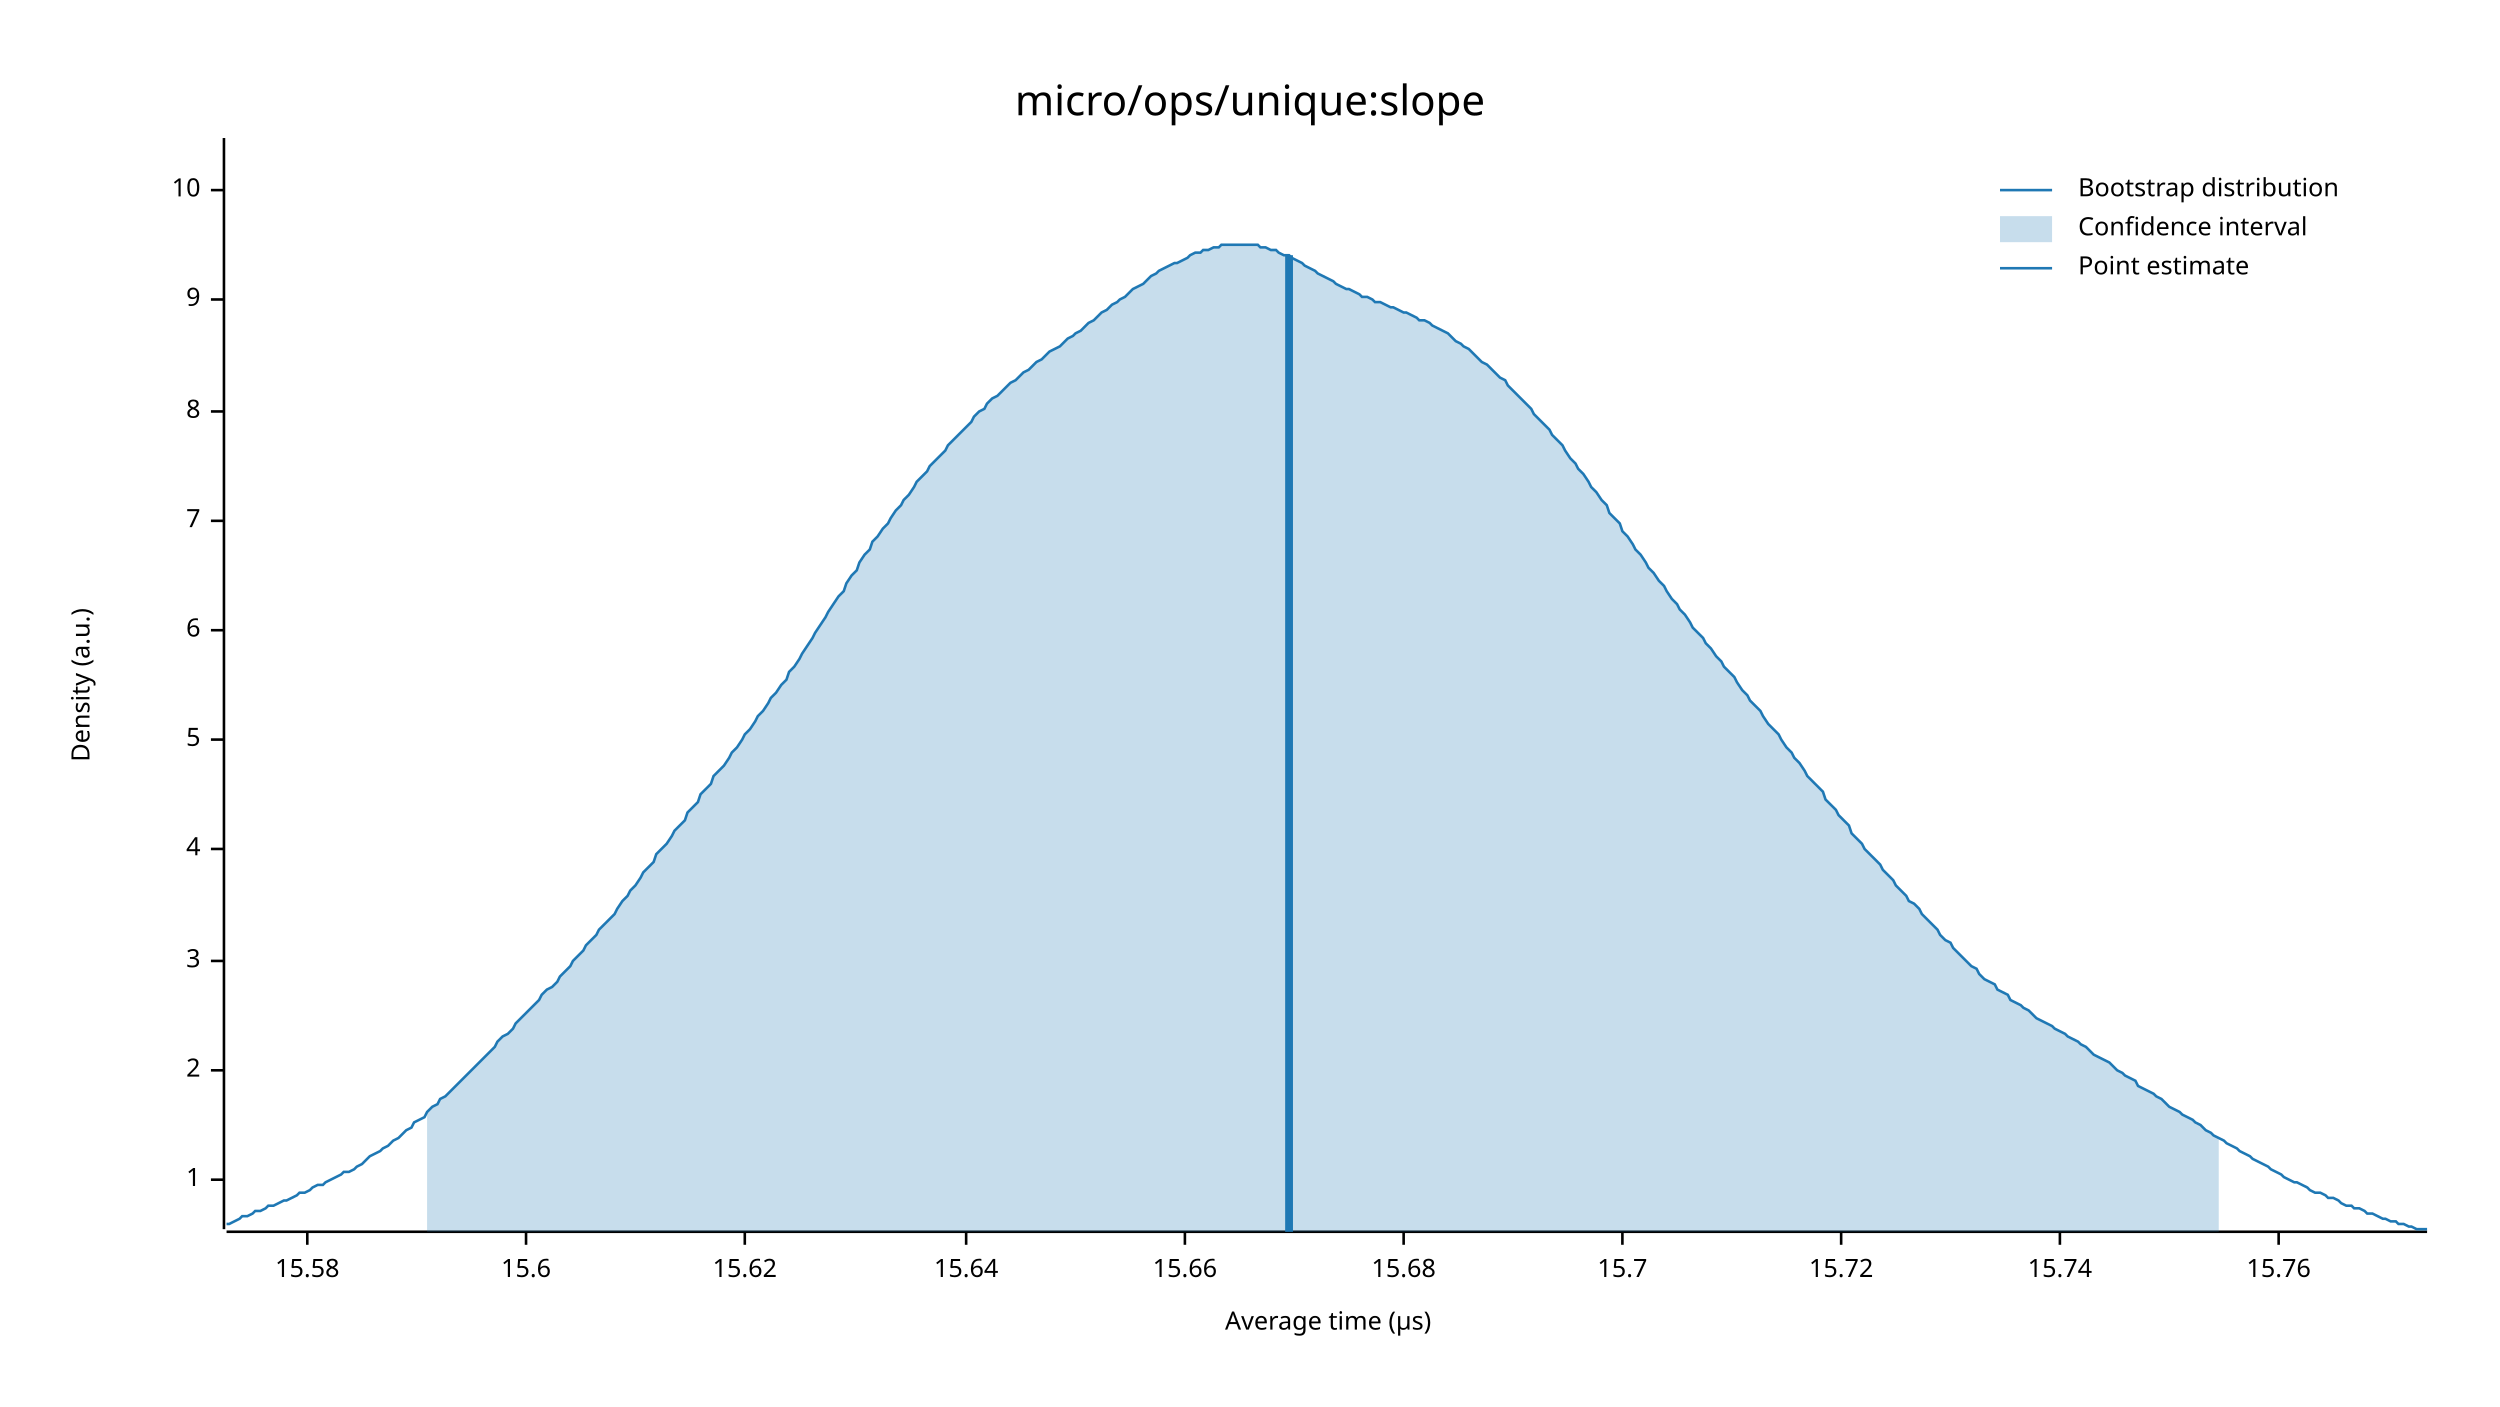
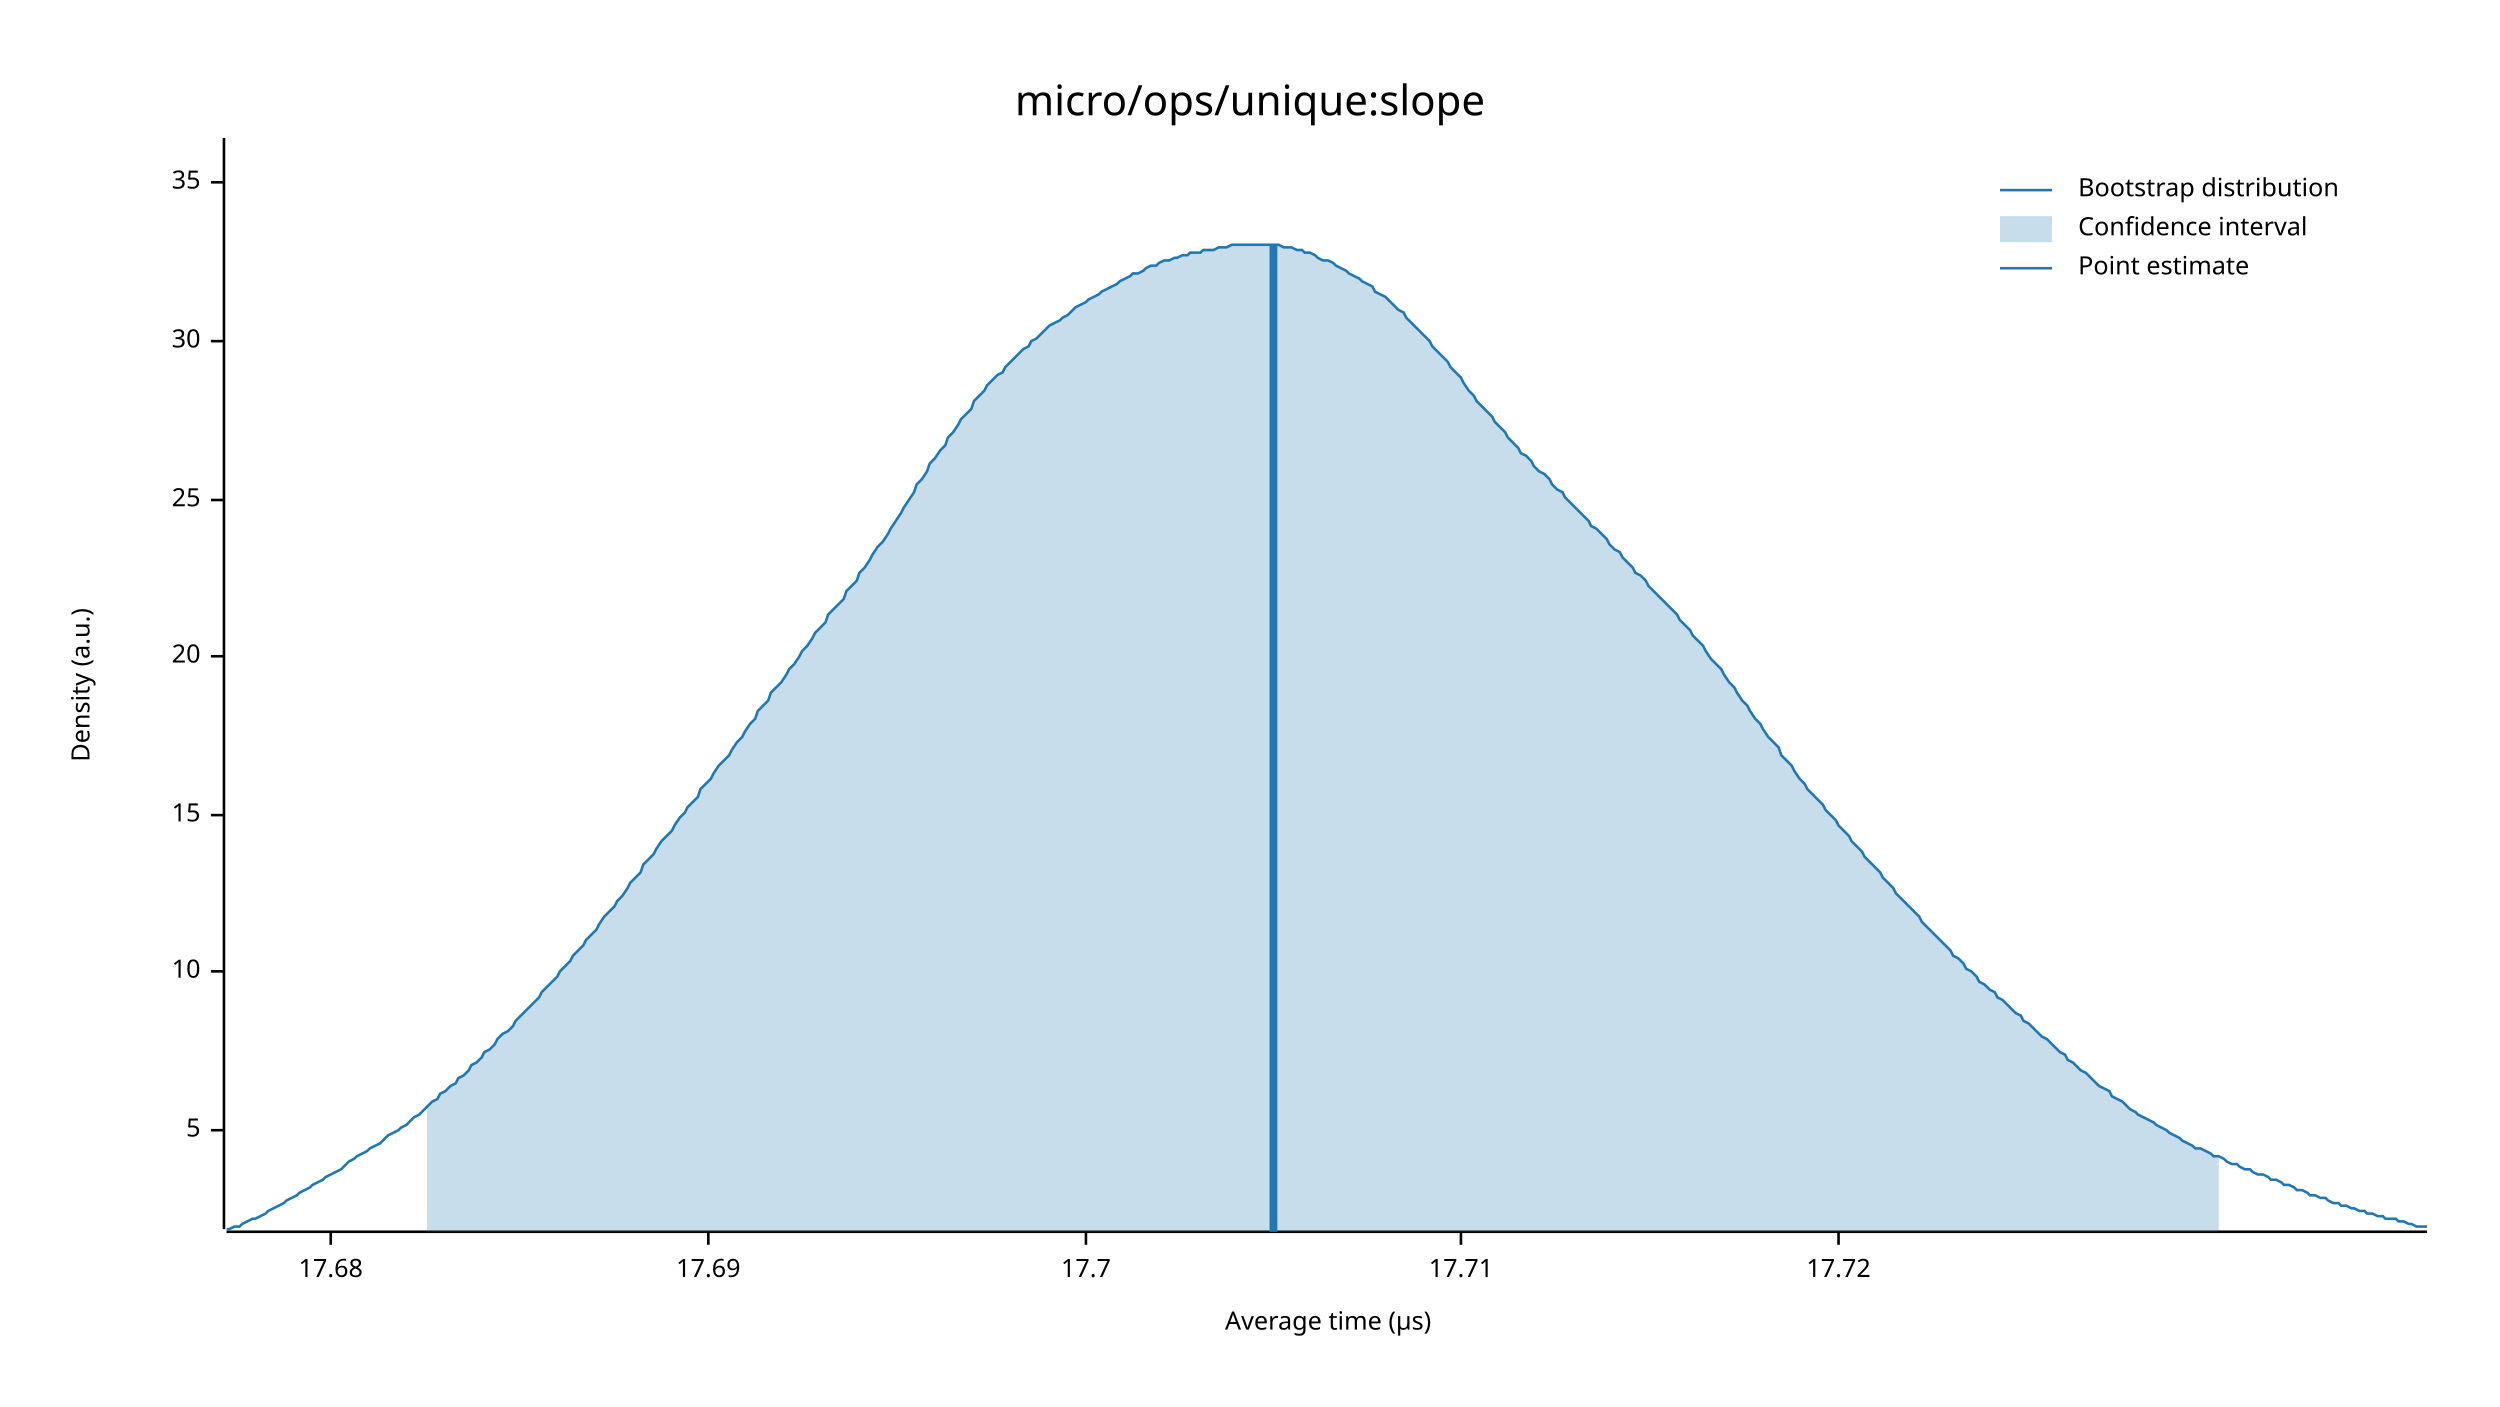
<svg xmlns="http://www.w3.org/2000/svg" width="960" height="540" viewBox="0 0 960 540">
  <text x="480" y="32" dy="0.76em" text-anchor="middle" font-family="sans-serif" font-size="16.129" opacity="1" fill="#000000">
micro/ops/unique:slope
</text>
  <text x="27" y="263" dy="0.76em" text-anchor="middle" font-family="sans-serif" font-size="9.677" opacity="1" fill="#000000" transform="rotate(270, 27, 263)">
Density (a.u.)
</text>
  <text x="510" y="513" dy="-0.5ex" text-anchor="middle" font-family="sans-serif" font-size="9.677" opacity="1" fill="#000000">
Average time (µs)
</text>
  <polyline fill="none" opacity="1" stroke="#000000" stroke-width="1" points="86,53 86,472 " />
-   <text x="77" y="453" dy="0.5ex" text-anchor="end" font-family="sans-serif" font-size="9.677" opacity="1" fill="#000000">
- 1
- </text>
-   <polyline fill="none" opacity="1" stroke="#000000" stroke-width="1" points="81,453 86,453 " />
-   <text x="77" y="411" dy="0.5ex" text-anchor="end" font-family="sans-serif" font-size="9.677" opacity="1" fill="#000000">
- 2
- </text>
-   <polyline fill="none" opacity="1" stroke="#000000" stroke-width="1" points="81,411 86,411 " />
-   <text x="77" y="369" dy="0.5ex" text-anchor="end" font-family="sans-serif" font-size="9.677" opacity="1" fill="#000000">
- 3
- </text>
-   <polyline fill="none" opacity="1" stroke="#000000" stroke-width="1" points="81,369 86,369 " />
-   <text x="77" y="326" dy="0.5ex" text-anchor="end" font-family="sans-serif" font-size="9.677" opacity="1" fill="#000000">
- 4
- </text>
-   <polyline fill="none" opacity="1" stroke="#000000" stroke-width="1" points="81,326 86,326 " />
-   <text x="77" y="284" dy="0.5ex" text-anchor="end" font-family="sans-serif" font-size="9.677" opacity="1" fill="#000000">
+   <text x="77" y="434" dy="0.5ex" text-anchor="end" font-family="sans-serif" font-size="9.677" opacity="1" fill="#000000">
5
</text>
-   <polyline fill="none" opacity="1" stroke="#000000" stroke-width="1" points="81,284 86,284 " />
-   <text x="77" y="242" dy="0.5ex" text-anchor="end" font-family="sans-serif" font-size="9.677" opacity="1" fill="#000000">
- 6
- </text>
-   <polyline fill="none" opacity="1" stroke="#000000" stroke-width="1" points="81,242 86,242 " />
-   <text x="77" y="200" dy="0.5ex" text-anchor="end" font-family="sans-serif" font-size="9.677" opacity="1" fill="#000000">
- 7
- </text>
-   <polyline fill="none" opacity="1" stroke="#000000" stroke-width="1" points="81,200 86,200 " />
-   <text x="77" y="158" dy="0.5ex" text-anchor="end" font-family="sans-serif" font-size="9.677" opacity="1" fill="#000000">
- 8
- </text>
-   <polyline fill="none" opacity="1" stroke="#000000" stroke-width="1" points="81,158 86,158 " />
-   <text x="77" y="115" dy="0.5ex" text-anchor="end" font-family="sans-serif" font-size="9.677" opacity="1" fill="#000000">
- 9
- </text>
-   <polyline fill="none" opacity="1" stroke="#000000" stroke-width="1" points="81,115 86,115 " />
-   <text x="77" y="73" dy="0.5ex" text-anchor="end" font-family="sans-serif" font-size="9.677" opacity="1" fill="#000000">
+   <polyline fill="none" opacity="1" stroke="#000000" stroke-width="1" points="81,434 86,434 " />
+   <text x="77" y="373" dy="0.5ex" text-anchor="end" font-family="sans-serif" font-size="9.677" opacity="1" fill="#000000">
10
</text>
-   <polyline fill="none" opacity="1" stroke="#000000" stroke-width="1" points="81,73 86,73 " />
+   <polyline fill="none" opacity="1" stroke="#000000" stroke-width="1" points="81,373 86,373 " />
+   <text x="77" y="313" dy="0.5ex" text-anchor="end" font-family="sans-serif" font-size="9.677" opacity="1" fill="#000000">
+ 15
+ </text>
+   <polyline fill="none" opacity="1" stroke="#000000" stroke-width="1" points="81,313 86,313 " />
+   <text x="77" y="252" dy="0.5ex" text-anchor="end" font-family="sans-serif" font-size="9.677" opacity="1" fill="#000000">
+ 20
+ </text>
+   <polyline fill="none" opacity="1" stroke="#000000" stroke-width="1" points="81,252 86,252 " />
+   <text x="77" y="192" dy="0.5ex" text-anchor="end" font-family="sans-serif" font-size="9.677" opacity="1" fill="#000000">
+ 25
+ </text>
+   <polyline fill="none" opacity="1" stroke="#000000" stroke-width="1" points="81,192 86,192 " />
+   <text x="77" y="131" dy="0.5ex" text-anchor="end" font-family="sans-serif" font-size="9.677" opacity="1" fill="#000000">
+ 30
+ </text>
+   <polyline fill="none" opacity="1" stroke="#000000" stroke-width="1" points="81,131 86,131 " />
+   <text x="77" y="70" dy="0.5ex" text-anchor="end" font-family="sans-serif" font-size="9.677" opacity="1" fill="#000000">
+ 35
+ </text>
+   <polyline fill="none" opacity="1" stroke="#000000" stroke-width="1" points="81,70 86,70 " />
  <polyline fill="none" opacity="1" stroke="#000000" stroke-width="1" points="87,473 932,473 " />
-   <text x="118" y="483" dy="0.76em" text-anchor="middle" font-family="sans-serif" font-size="9.677" opacity="1" fill="#000000">
- 15.58
+   <text x="127" y="483" dy="0.76em" text-anchor="middle" font-family="sans-serif" font-size="9.677" opacity="1" fill="#000000">
+ 17.68
</text>
-   <polyline fill="none" opacity="1" stroke="#000000" stroke-width="1" points="118,473 118,478 " />
-   <text x="202" y="483" dy="0.76em" text-anchor="middle" font-family="sans-serif" font-size="9.677" opacity="1" fill="#000000">
- 15.6
+   <polyline fill="none" opacity="1" stroke="#000000" stroke-width="1" points="127,473 127,478 " />
+   <text x="272" y="483" dy="0.76em" text-anchor="middle" font-family="sans-serif" font-size="9.677" opacity="1" fill="#000000">
+ 17.69
</text>
-   <polyline fill="none" opacity="1" stroke="#000000" stroke-width="1" points="202,473 202,478 " />
-   <text x="286" y="483" dy="0.76em" text-anchor="middle" font-family="sans-serif" font-size="9.677" opacity="1" fill="#000000">
- 15.62
+   <polyline fill="none" opacity="1" stroke="#000000" stroke-width="1" points="272,473 272,478 " />
+   <text x="417" y="483" dy="0.76em" text-anchor="middle" font-family="sans-serif" font-size="9.677" opacity="1" fill="#000000">
+ 17.7
</text>
-   <polyline fill="none" opacity="1" stroke="#000000" stroke-width="1" points="286,473 286,478 " />
-   <text x="371" y="483" dy="0.76em" text-anchor="middle" font-family="sans-serif" font-size="9.677" opacity="1" fill="#000000">
- 15.64
+   <polyline fill="none" opacity="1" stroke="#000000" stroke-width="1" points="417,473 417,478 " />
+   <text x="561" y="483" dy="0.76em" text-anchor="middle" font-family="sans-serif" font-size="9.677" opacity="1" fill="#000000">
+ 17.71
</text>
-   <polyline fill="none" opacity="1" stroke="#000000" stroke-width="1" points="371,473 371,478 " />
-   <text x="455" y="483" dy="0.76em" text-anchor="middle" font-family="sans-serif" font-size="9.677" opacity="1" fill="#000000">
- 15.66
+   <polyline fill="none" opacity="1" stroke="#000000" stroke-width="1" points="561,473 561,478 " />
+   <text x="706" y="483" dy="0.76em" text-anchor="middle" font-family="sans-serif" font-size="9.677" opacity="1" fill="#000000">
+ 17.72
</text>
-   <polyline fill="none" opacity="1" stroke="#000000" stroke-width="1" points="455,473 455,478 " />
-   <text x="539" y="483" dy="0.76em" text-anchor="middle" font-family="sans-serif" font-size="9.677" opacity="1" fill="#000000">
- 15.68
- </text>
-   <polyline fill="none" opacity="1" stroke="#000000" stroke-width="1" points="539,473 539,478 " />
-   <text x="623" y="483" dy="0.76em" text-anchor="middle" font-family="sans-serif" font-size="9.677" opacity="1" fill="#000000">
- 15.7
- </text>
-   <polyline fill="none" opacity="1" stroke="#000000" stroke-width="1" points="623,473 623,478 " />
-   <text x="707" y="483" dy="0.76em" text-anchor="middle" font-family="sans-serif" font-size="9.677" opacity="1" fill="#000000">
- 15.72
- </text>
-   <polyline fill="none" opacity="1" stroke="#000000" stroke-width="1" points="707,473 707,478 " />
-   <text x="791" y="483" dy="0.76em" text-anchor="middle" font-family="sans-serif" font-size="9.677" opacity="1" fill="#000000">
- 15.74
- </text>
-   <polyline fill="none" opacity="1" stroke="#000000" stroke-width="1" points="791,473 791,478 " />
-   <text x="875" y="483" dy="0.76em" text-anchor="middle" font-family="sans-serif" font-size="9.677" opacity="1" fill="#000000">
- 15.76
- </text>
-   <polyline fill="none" opacity="1" stroke="#000000" stroke-width="1" points="875,473 875,478 " />
-   <polyline fill="none" opacity="1" stroke="#1F78B4" stroke-width="1" points="87,470 88,470 90,469 92,468 93,467 95,467 97,466 98,465 100,465 102,464 103,463 105,463 107,462 109,461 110,461 112,460 114,459 115,458 117,458 119,457 120,456 122,455 124,455 125,454 127,453 129,452 131,451 132,450 134,450 136,449 137,448 139,447 141,445 142,444 144,443 146,442 147,441 149,440 151,438 153,437 154,436 156,434 158,433 159,431 161,430 163,429 164,427 166,425 168,424 169,422 171,421 173,419 175,417 176,416 178,414 180,412 181,411 183,409 185,407 186,406 188,404 190,402 191,400 193,398 195,397 197,395 198,393 200,391 202,389 203,388 205,386 207,384 208,382 210,380 212,379 214,377 215,375 217,373 219,371 220,369 222,367 224,365 225,363 227,361 229,359 230,357 232,355 234,353 236,351 237,349 239,346 241,344 242,342 244,340 246,337 247,335 249,333 251,331 252,328 254,326 256,324 258,321 259,319 261,317 263,315 264,312 266,310 268,308 269,305 271,303 273,301 274,298 276,296 278,294 280,291 281,289 283,287 285,284 286,282 288,280 290,277 291,275 293,273 295,270 296,268 298,266 300,263 302,261 303,258 305,256 307,253 308,251 310,248 312,245 313,243 315,240 317,237 318,235 320,232 322,229 324,227 325,224 327,221 329,219 330,216 332,213 334,211 335,208 337,206 339,203 341,201 342,199 344,196 346,194 347,192 349,190 351,187 352,185 354,183 356,181 357,179 359,177 361,175 363,173 364,171 366,169 368,167 369,166 371,164 373,162 374,160 376,158 378,157 379,155 381,153 383,152 385,150 386,149 388,147 390,146 391,145 393,143 395,142 396,141 398,139 400,138 401,137 403,135 405,134 407,133 408,132 410,130 412,129 413,128 415,127 417,125 418,124 420,123 422,121 423,120 425,119 427,117 429,116 430,115 432,114 434,112 435,111 437,110 439,109 440,108 442,106 444,105 445,104 447,103 449,102 451,101 452,101 454,100 456,99 457,98 459,97 461,97 462,96 464,96 466,95 468,95 469,94 471,94 473,94 474,94 476,94 478,94 479,94 481,94 483,94 484,95 486,95 488,96 490,96 491,97 493,98 495,98 496,99 498,100 500,101 501,102 503,103 505,104 506,105 508,106 510,107 512,108 513,109 515,110 517,111 518,111 520,112 522,113 523,114 525,114 527,115 528,116 530,116 532,117 534,118 535,118 537,119 539,120 540,120 542,121 544,122 545,123 547,123 549,124 550,125 552,126 554,127 556,128 557,129 559,131 561,132 562,133 564,134 566,136 567,137 569,139 571,140 573,142 574,143 576,145 578,146 579,148 581,150 583,152 584,153 586,155 588,157 589,159 591,161 593,163 595,165 596,167 598,169 600,171 601,173 603,176 605,178 606,180 608,182 610,185 611,187 613,189 615,192 617,194 618,197 620,199 622,201 623,204 625,206 627,209 628,211 630,213 632,216 633,218 635,220 637,223 639,225 640,227 642,230 644,232 645,234 647,236 649,239 650,241 652,243 654,245 655,247 657,249 659,252 661,254 662,256 664,258 666,260 667,262 669,265 671,267 672,269 674,271 676,273 677,275 679,278 681,280 683,282 684,284 686,287 688,289 689,291 691,293 693,296 694,298 696,300 698,302 700,304 701,307 703,309 705,311 706,313 708,315 710,317 711,320 713,322 715,324 716,326 718,328 720,330 722,332 723,334 725,336 727,338 728,340 730,342 732,344 733,346 735,347 737,349 738,351 740,353 742,355 744,357 745,359 747,361 749,362 750,364 752,366 754,368 755,369 757,371 759,372 760,374 762,376 764,377 766,378 767,380 769,381 771,382 772,384 774,385 776,386 777,387 779,388 781,390 782,391 784,392 786,393 788,394 789,395 791,396 793,397 794,398 796,399 798,400 799,401 801,402 803,404 804,405 806,406 808,407 810,408 811,409 813,411 815,412 816,413 818,414 820,415 821,417 823,418 825,419 827,420 828,421 830,422 832,424 833,425 835,426 837,427 838,428 840,429 842,430 843,431 845,432 847,434 849,435 850,436 852,437 854,438 855,439 857,440 859,441 860,442 862,443 864,444 865,445 867,446 869,447 871,448 872,449 874,450 876,451 877,452 879,453 881,454 882,454 884,455 886,456 887,457 889,458 891,458 893,459 894,460 896,460 898,461 899,462 901,463 903,463 904,464 906,464 908,465 909,466 911,466 913,467 915,468 916,468 918,469 920,469 921,470 923,470 925,471 926,471 928,472 930,472 932,472 " />
-   <polygon opacity="0.25" fill="#1F78B4" points="164,427 166,425 168,424 169,422 171,421 173,419 175,417 176,416 178,414 180,412 181,411 183,409 185,407 186,406 188,404 190,402 191,400 193,398 195,397 197,395 198,393 200,391 202,389 203,388 205,386 207,384 208,382 210,380 212,379 214,377 215,375 217,373 219,371 220,369 222,367 224,365 225,363 227,361 229,359 230,357 232,355 234,353 236,351 237,349 239,346 241,344 242,342 244,340 246,337 247,335 249,333 251,331 252,328 254,326 256,324 258,321 259,319 261,317 263,315 264,312 266,310 268,308 269,305 271,303 273,301 274,298 276,296 278,294 280,291 281,289 283,287 285,284 286,282 288,280 290,277 291,275 293,273 295,270 296,268 298,266 300,263 302,261 303,258 305,256 307,253 308,251 310,248 312,245 313,243 315,240 317,237 318,235 320,232 322,229 324,227 325,224 327,221 329,219 330,216 332,213 334,211 335,208 337,206 339,203 341,201 342,199 344,196 346,194 347,192 349,190 351,187 352,185 354,183 356,181 357,179 359,177 361,175 363,173 364,171 366,169 368,167 369,166 371,164 373,162 374,160 376,158 378,157 379,155 381,153 383,152 385,150 386,149 388,147 390,146 391,145 393,143 395,142 396,141 398,139 400,138 401,137 403,135 405,134 407,133 408,132 410,130 412,129 413,128 415,127 417,125 418,124 420,123 422,121 423,120 425,119 427,117 429,116 430,115 432,114 434,112 435,111 437,110 439,109 440,108 442,106 444,105 445,104 447,103 449,102 451,101 452,101 454,100 456,99 457,98 459,97 461,97 462,96 464,96 466,95 468,95 469,94 471,94 473,94 474,94 476,94 478,94 479,94 481,94 483,94 484,95 486,95 488,96 490,96 491,97 493,98 495,98 496,99 498,100 500,101 501,102 503,103 505,104 506,105 508,106 510,107 512,108 513,109 515,110 517,111 518,111 520,112 522,113 523,114 525,114 527,115 528,116 530,116 532,117 534,118 535,118 537,119 539,120 540,120 542,121 544,122 545,123 547,123 549,124 550,125 552,126 554,127 556,128 557,129 559,131 561,132 562,133 564,134 566,136 567,137 569,139 571,140 573,142 574,143 576,145 578,146 579,148 581,150 583,152 584,153 586,155 588,157 589,159 591,161 593,163 595,165 596,167 598,169 600,171 601,173 603,176 605,178 606,180 608,182 610,185 611,187 613,189 615,192 617,194 618,197 620,199 622,201 623,204 625,206 627,209 628,211 630,213 632,216 633,218 635,220 637,223 639,225 640,227 642,230 644,232 645,234 647,236 649,239 650,241 652,243 654,245 655,247 657,249 659,252 661,254 662,256 664,258 666,260 667,262 669,265 671,267 672,269 674,271 676,273 677,275 679,278 681,280 683,282 684,284 686,287 688,289 689,291 691,293 693,296 694,298 696,300 698,302 700,304 701,307 703,309 705,311 706,313 708,315 710,317 711,320 713,322 715,324 716,326 718,328 720,330 722,332 723,334 725,336 727,338 728,340 730,342 732,344 733,346 735,347 737,349 738,351 740,353 742,355 744,357 745,359 747,361 749,362 750,364 752,366 754,368 755,369 757,371 759,372 760,374 762,376 764,377 766,378 767,380 769,381 771,382 772,384 774,385 776,386 777,387 779,388 781,390 782,391 784,392 786,393 788,394 789,395 791,396 793,397 794,398 796,399 798,400 799,401 801,402 803,404 804,405 806,406 808,407 810,408 811,409 813,411 815,412 816,413 818,414 820,415 821,417 823,418 825,419 827,420 828,421 830,422 832,424 833,425 835,426 837,427 838,428 840,429 842,430 843,431 845,432 847,434 849,435 850,436 852,437 852,473 164,473 " />
-   <polyline fill="none" opacity="1" stroke="#1F78B4" stroke-width="3" points="495,473 495,98 " />
+   <polyline fill="none" opacity="1" stroke="#000000" stroke-width="1" points="706,473 706,478 " />
+   <polyline fill="none" opacity="1" stroke="#1F78B4" stroke-width="1" points="87,472 88,472 90,471 92,471 93,470 95,469 97,468 98,468 100,467 102,466 103,465 105,464 107,463 109,462 110,461 112,460 114,459 115,458 117,457 119,456 120,455 122,454 124,453 125,452 127,451 129,450 131,449 132,448 134,446 136,445 137,444 139,443 141,442 142,441 144,440 146,439 147,438 149,436 151,435 153,434 154,433 156,432 158,430 159,429 161,428 163,426 164,425 166,423 168,422 169,420 171,419 173,417 175,416 176,414 178,413 180,411 181,409 183,408 185,406 186,404 188,403 190,401 191,399 193,397 195,396 197,394 198,392 200,390 202,388 203,387 205,385 207,383 208,381 210,379 212,377 214,375 215,373 217,371 219,369 220,367 222,365 224,363 225,361 227,359 229,357 230,355 232,352 234,350 236,348 237,346 239,344 241,341 242,339 244,337 246,335 247,332 249,330 251,328 252,326 254,323 256,321 258,319 259,317 261,314 263,312 264,310 266,308 268,306 269,303 271,301 273,299 274,297 276,294 278,292 280,290 281,288 283,285 285,283 286,281 288,278 290,276 291,273 293,271 295,269 296,266 298,264 300,262 302,259 303,257 305,255 307,252 308,250 310,248 312,245 313,243 315,241 317,239 318,236 320,234 322,232 324,230 325,227 327,225 329,223 330,220 332,218 334,215 335,213 337,210 339,208 341,205 342,203 344,200 346,197 347,195 349,192 351,189 352,186 354,184 356,181 357,178 359,176 361,173 363,171 364,168 366,166 368,163 369,161 371,159 373,157 374,154 376,152 378,150 379,148 381,146 383,144 385,143 386,141 388,139 390,137 391,136 393,134 395,133 396,131 398,130 400,128 401,127 403,125 405,124 407,123 408,122 410,121 412,119 413,118 415,117 417,116 418,115 420,114 422,113 423,112 425,111 427,110 429,109 430,108 432,107 434,106 435,105 437,105 439,104 440,103 442,102 444,102 445,101 447,100 449,100 451,99 452,99 454,98 456,98 457,97 459,97 461,97 462,96 464,96 466,96 468,95 469,95 471,95 473,94 474,94 476,94 478,94 479,94 481,94 483,94 484,94 486,94 488,94 490,94 491,94 493,95 495,95 496,95 498,96 500,96 501,97 503,97 505,98 506,99 508,100 510,100 512,101 513,102 515,103 517,104 518,105 520,106 522,107 523,108 525,109 527,110 528,112 530,113 532,114 534,116 535,117 537,119 539,120 540,122 542,124 544,126 545,127 547,129 549,131 550,133 552,135 554,137 556,139 557,141 559,143 561,145 562,147 564,150 566,152 567,154 569,156 571,158 573,160 574,162 576,164 578,166 579,168 581,170 583,172 584,174 586,175 588,177 589,179 591,181 593,182 595,184 596,186 598,188 600,189 601,191 603,193 605,195 606,196 608,198 610,200 611,202 613,203 615,205 617,207 618,209 620,211 622,212 623,214 625,216 627,218 628,220 630,221 632,223 633,225 635,227 637,229 639,231 640,232 642,234 644,236 645,238 647,240 649,242 650,244 652,246 654,248 655,250 657,253 659,255 661,257 662,259 664,262 666,264 667,266 669,269 671,271 672,273 674,276 676,278 677,280 679,283 681,285 683,287 684,290 686,292 688,294 689,296 691,299 693,301 694,303 696,305 698,307 700,309 701,311 703,313 705,315 706,317 708,319 710,321 711,323 713,325 715,327 716,329 718,331 720,333 722,335 723,337 725,339 727,341 728,343 730,345 732,347 733,348 735,350 737,352 738,354 740,356 742,358 744,360 745,361 747,363 749,365 750,367 752,368 754,370 755,372 757,373 759,375 760,377 762,378 764,380 766,381 767,383 769,384 771,386 772,387 774,389 776,390 777,392 779,393 781,395 782,396 784,398 786,399 788,401 789,402 791,404 793,405 794,407 796,408 798,410 799,411 801,412 803,414 804,415 806,417 808,418 810,419 811,421 813,422 815,423 816,424 818,426 820,427 821,428 823,429 825,430 827,431 828,432 830,433 832,434 833,435 835,436 837,437 838,438 840,439 842,440 843,441 845,441 847,442 849,443 850,444 852,444 854,445 855,446 857,447 859,447 860,448 862,449 864,449 865,450 867,451 869,451 871,452 872,453 874,453 876,454 877,455 879,455 881,456 882,457 884,457 886,458 887,459 889,459 891,460 893,460 894,461 896,462 898,462 899,463 901,463 903,464 904,464 906,465 908,465 909,466 911,466 913,467 915,467 916,468 918,468 920,468 921,469 923,469 925,470 926,470 928,471 930,471 932,471 " />
+   <polygon opacity="0.25" fill="#1F78B4" points="164,425 166,423 168,422 169,420 171,419 173,417 175,416 176,414 178,413 180,411 181,409 183,408 185,406 186,404 188,403 190,401 191,399 193,397 195,396 197,394 198,392 200,390 202,388 203,387 205,385 207,383 208,381 210,379 212,377 214,375 215,373 217,371 219,369 220,367 222,365 224,363 225,361 227,359 229,357 230,355 232,352 234,350 236,348 237,346 239,344 241,341 242,339 244,337 246,335 247,332 249,330 251,328 252,326 254,323 256,321 258,319 259,317 261,314 263,312 264,310 266,308 268,306 269,303 271,301 273,299 274,297 276,294 278,292 280,290 281,288 283,285 285,283 286,281 288,278 290,276 291,273 293,271 295,269 296,266 298,264 300,262 302,259 303,257 305,255 307,252 308,250 310,248 312,245 313,243 315,241 317,239 318,236 320,234 322,232 324,230 325,227 327,225 329,223 330,220 332,218 334,215 335,213 337,210 339,208 341,205 342,203 344,200 346,197 347,195 349,192 351,189 352,186 354,184 356,181 357,178 359,176 361,173 363,171 364,168 366,166 368,163 369,161 371,159 373,157 374,154 376,152 378,150 379,148 381,146 383,144 385,143 386,141 388,139 390,137 391,136 393,134 395,133 396,131 398,130 400,128 401,127 403,125 405,124 407,123 408,122 410,121 412,119 413,118 415,117 417,116 418,115 420,114 422,113 423,112 425,111 427,110 429,109 430,108 432,107 434,106 435,105 437,105 439,104 440,103 442,102 444,102 445,101 447,100 449,100 451,99 452,99 454,98 456,98 457,97 459,97 461,97 462,96 464,96 466,96 468,95 469,95 471,95 473,94 474,94 476,94 478,94 479,94 481,94 483,94 484,94 486,94 488,94 490,94 491,94 493,95 495,95 496,95 498,96 500,96 501,97 503,97 505,98 506,99 508,100 510,100 512,101 513,102 515,103 517,104 518,105 520,106 522,107 523,108 525,109 527,110 528,112 530,113 532,114 534,116 535,117 537,119 539,120 540,122 542,124 544,126 545,127 547,129 549,131 550,133 552,135 554,137 556,139 557,141 559,143 561,145 562,147 564,150 566,152 567,154 569,156 571,158 573,160 574,162 576,164 578,166 579,168 581,170 583,172 584,174 586,175 588,177 589,179 591,181 593,182 595,184 596,186 598,188 600,189 601,191 603,193 605,195 606,196 608,198 610,200 611,202 613,203 615,205 617,207 618,209 620,211 622,212 623,214 625,216 627,218 628,220 630,221 632,223 633,225 635,227 637,229 639,231 640,232 642,234 644,236 645,238 647,240 649,242 650,244 652,246 654,248 655,250 657,253 659,255 661,257 662,259 664,262 666,264 667,266 669,269 671,271 672,273 674,276 676,278 677,280 679,283 681,285 683,287 684,290 686,292 688,294 689,296 691,299 693,301 694,303 696,305 698,307 700,309 701,311 703,313 705,315 706,317 708,319 710,321 711,323 713,325 715,327 716,329 718,331 720,333 722,335 723,337 725,339 727,341 728,343 730,345 732,347 733,348 735,350 737,352 738,354 740,356 742,358 744,360 745,361 747,363 749,365 750,367 752,368 754,370 755,372 757,373 759,375 760,377 762,378 764,380 766,381 767,383 769,384 771,386 772,387 774,389 776,390 777,392 779,393 781,395 782,396 784,398 786,399 788,401 789,402 791,404 793,405 794,407 796,408 798,410 799,411 801,412 803,414 804,415 806,417 808,418 810,419 811,421 813,422 815,423 816,424 818,426 820,427 821,428 823,429 825,430 827,431 828,432 830,433 832,434 833,435 835,436 837,437 838,438 840,439 842,440 843,441 845,441 847,442 849,443 850,444 852,444 852,473 164,473 " />
+   <polyline fill="none" opacity="1" stroke="#1F78B4" stroke-width="3" points="489,473 489,94 " />
  <text x="798" y="68" dy="0.76em" text-anchor="start" font-family="sans-serif" font-size="9.677" opacity="1" fill="#000000">
Bootstrap distribution
</text>
  <text x="798" y="83" dy="0.76em" text-anchor="start" font-family="sans-serif" font-size="9.677" opacity="1" fill="#000000">
Confidence interval
</text>
  <text x="798" y="98" dy="0.76em" text-anchor="start" font-family="sans-serif" font-size="9.677" opacity="1" fill="#000000">
Point estimate
</text>
  <polyline fill="none" opacity="1" stroke="#1F78B4" stroke-width="1" points="768,73 788,73 " />
  <rect x="768" y="83" width="20" height="10" opacity="0.25" fill="#1F78B4" stroke="none" />
  <polyline fill="none" opacity="1" stroke="#1F78B4" stroke-width="1" points="768,103 788,103 " />
</svg>
